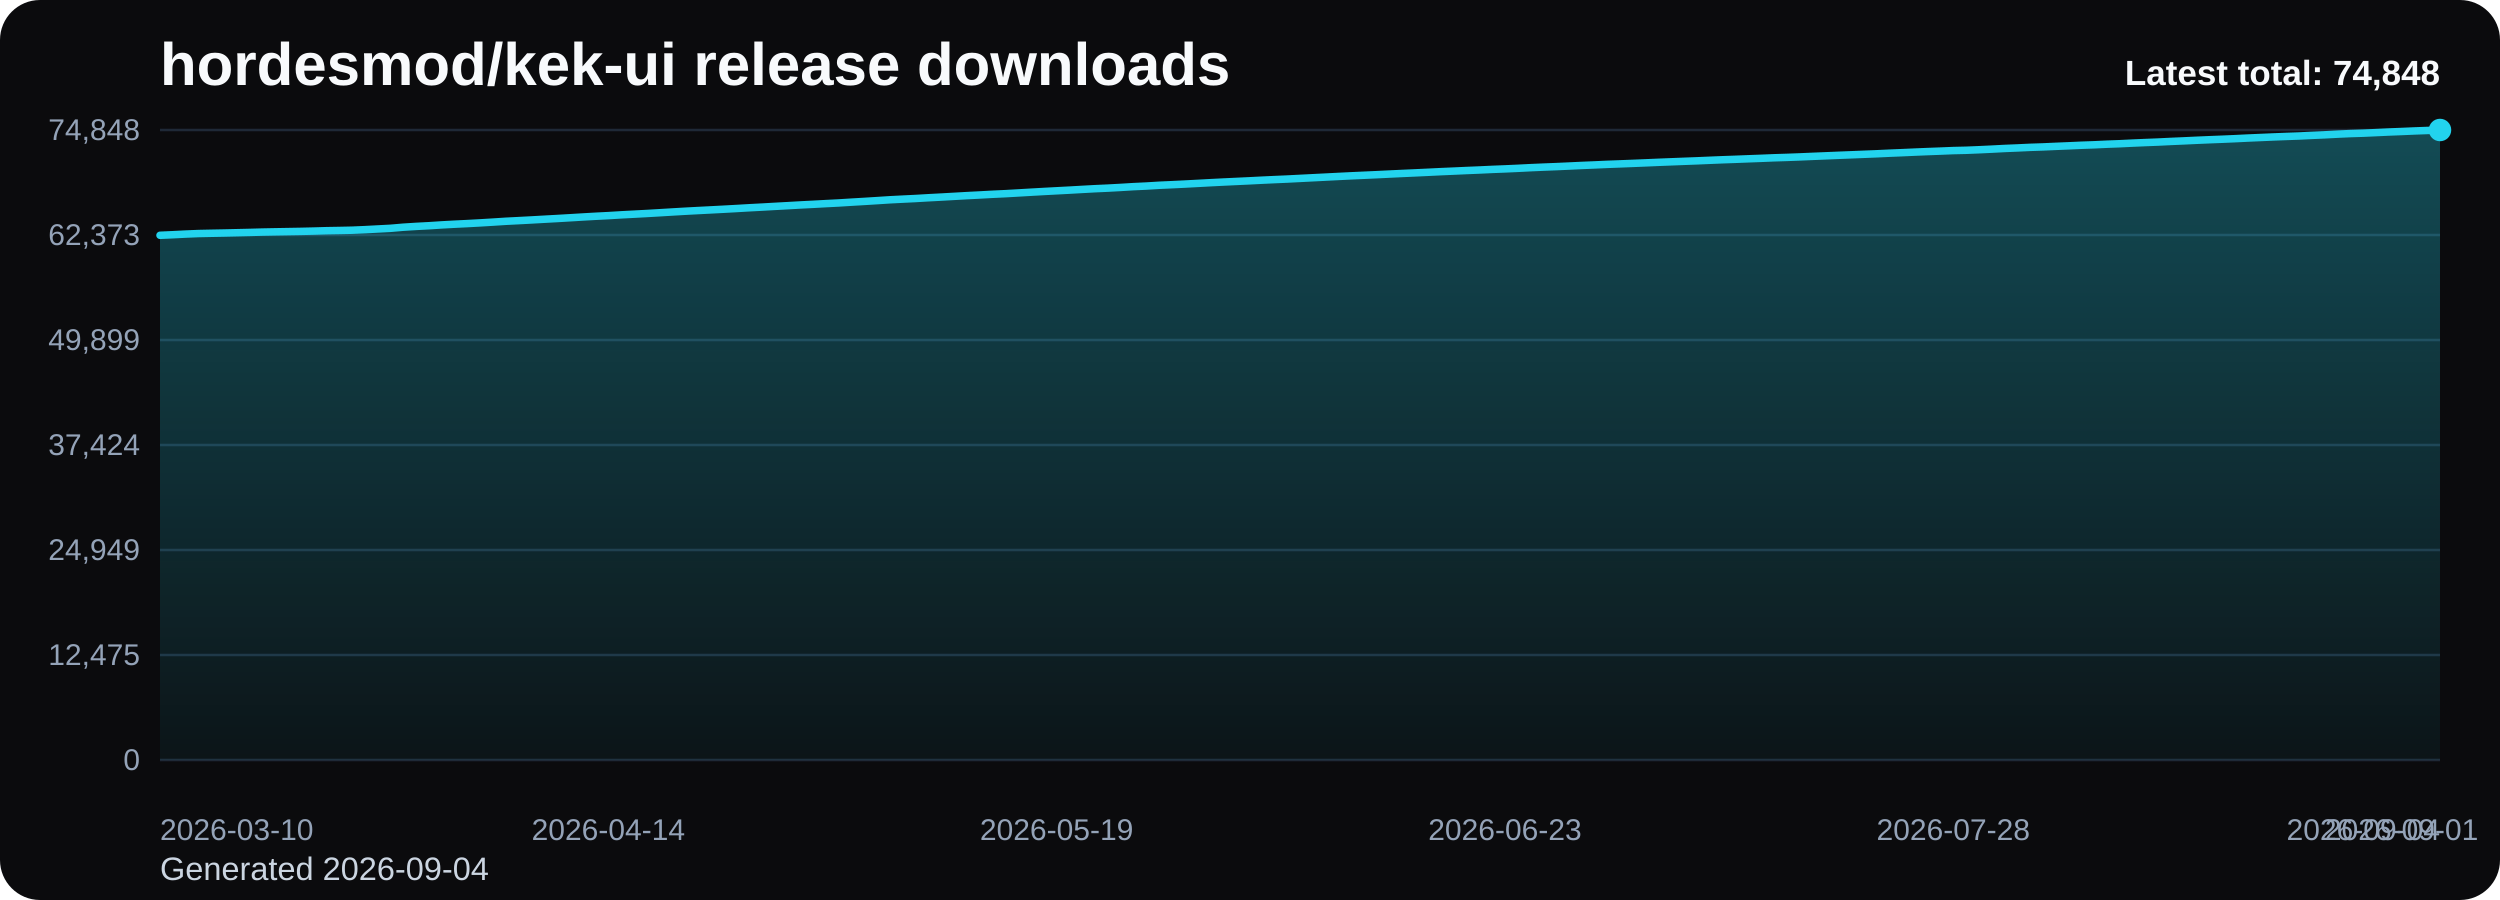
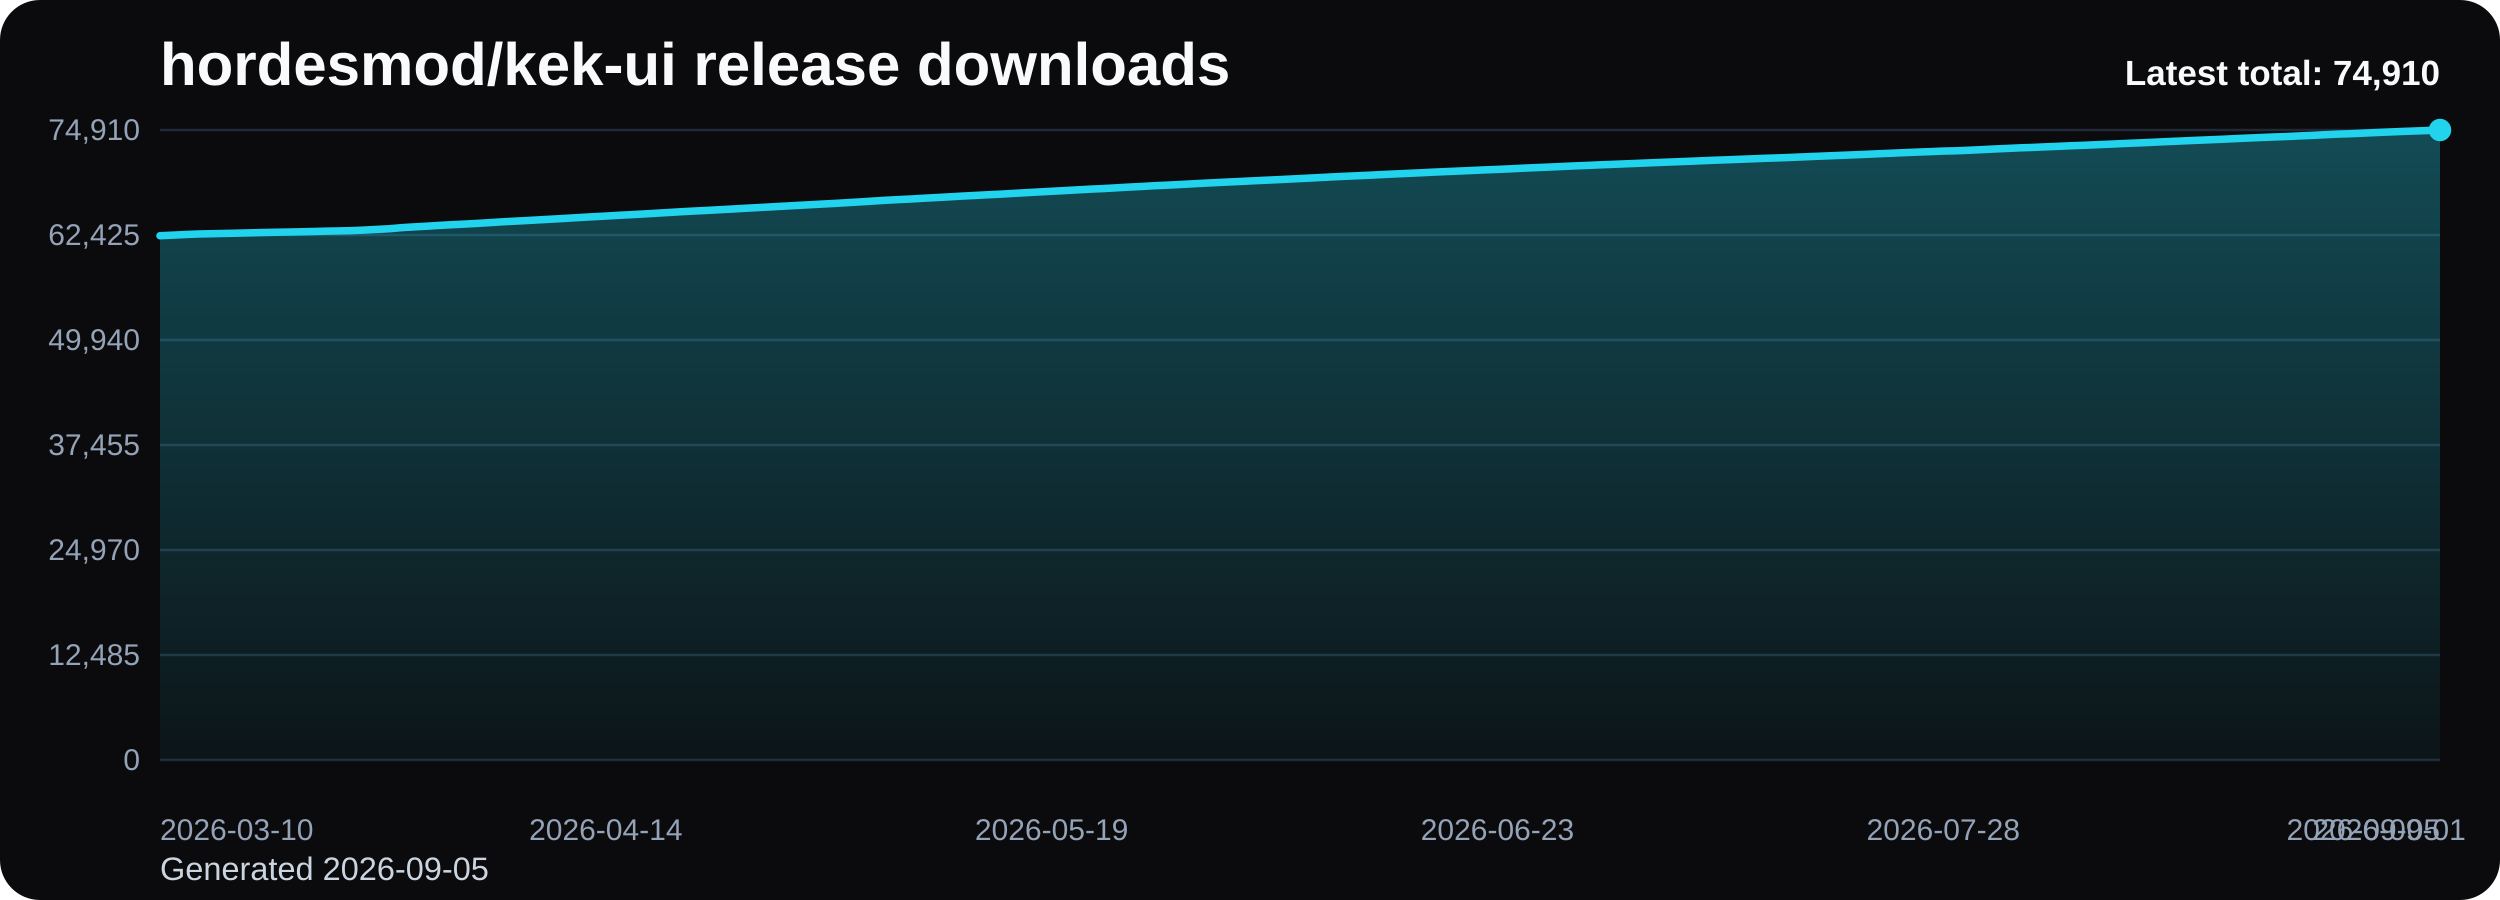
<svg xmlns="http://www.w3.org/2000/svg" viewBox="0 0 1000 360" role="img" aria-label="hordesmod/kek-ui release downloads chart">
  <defs>
    <linearGradient id="fill-total-trend-black" x1="0" y1="0" x2="0" y2="1">
      <stop offset="0%" stop-color="#22d3ee" stop-opacity="0.32" />
      <stop offset="100%" stop-color="#22d3ee" stop-opacity="0.05" />
    </linearGradient>
    <style>
      .bg { fill: #0b0b0d; }
      .title { font: 700 24px Arial, sans-serif; fill: #f8fafc; }
      .sub { font: 400 13px Arial, sans-serif; fill: #cbd5e1; }
      .grid { stroke: #1f2937; stroke-width: 1; }
      .axis { font: 400 12px Arial, sans-serif; fill: #94a3b8; }
      .line { fill: none; stroke: #22d3ee; stroke-width: 3; stroke-linecap: round; stroke-linejoin: round; }
      .dot { fill: #22d3ee; }
      .value { font: 600 11px Arial, sans-serif; fill: #cbd5e1; }
      .latest { font: 700 14px Arial, sans-serif; fill: #f8fafc; }
    </style>
  </defs>
  <rect class="bg" x="0" y="0" width="1000" height="360" rx="16" />
  <text class="title" x="64" y="34">hordesmod/kek-ui release downloads</text>
-   <text class="sub" x="64" y="352">Generated 2026-09-04</text>
+   <text class="sub" x="64" y="352">Generated 2026-09-05</text>
  <line x1="64" y1="52.00" x2="976" y2="52.00" class="grid" />
-   <text x="56" y="56.00" text-anchor="end" class="axis">74,848</text>
+   <text x="56" y="56.00" text-anchor="end" class="axis">74,910</text>
  <line x1="64" y1="94.00" x2="976" y2="94.00" class="grid" />
-   <text x="56" y="98.00" text-anchor="end" class="axis">62,373</text>
+   <text x="56" y="98.00" text-anchor="end" class="axis">62,425</text>
  <line x1="64" y1="136.00" x2="976" y2="136.00" class="grid" />
-   <text x="56" y="140.00" text-anchor="end" class="axis">49,899</text>
+   <text x="56" y="140.00" text-anchor="end" class="axis">49,940</text>
  <line x1="64" y1="178.00" x2="976" y2="178.00" class="grid" />
-   <text x="56" y="182.00" text-anchor="end" class="axis">37,424</text>
+   <text x="56" y="182.00" text-anchor="end" class="axis">37,455</text>
  <line x1="64" y1="220.00" x2="976" y2="220.00" class="grid" />
-   <text x="56" y="224.00" text-anchor="end" class="axis">24,949</text>
+   <text x="56" y="224.00" text-anchor="end" class="axis">24,970</text>
  <line x1="64" y1="262.00" x2="976" y2="262.00" class="grid" />
-   <text x="56" y="266.00" text-anchor="end" class="axis">12,475</text>
+   <text x="56" y="266.00" text-anchor="end" class="axis">12,485</text>
  <line x1="64" y1="304.00" x2="976" y2="304.00" class="grid" />
  <text x="56" y="308.00" text-anchor="end" class="axis">0</text>
-   <path d="M 64.00 304 L 64.00 94.12 L 69.12 93.89 L 74.25 93.63 L 79.37 93.42 L 84.49 93.31 L 89.62 93.21 L 94.74 93.09 L 99.87 92.97 L 104.99 92.83 L 110.11 92.73 L 115.24 92.64 L 120.36 92.55 L 125.48 92.43 L 130.61 92.28 L 135.73 92.19 L 140.85 92.08 L 145.98 91.86 L 151.10 91.59 L 156.22 91.32 L 161.35 90.88 L 166.47 90.56 L 171.60 90.29 L 176.72 89.96 L 181.84 89.68 L 186.97 89.43 L 192.09 89.15 L 197.21 88.84 L 202.34 88.51 L 207.46 88.25 L 212.58 87.98 L 217.71 87.69 L 222.83 87.41 L 227.96 87.11 L 233.08 86.80 L 238.20 86.51 L 243.33 86.25 L 248.45 85.94 L 253.57 85.67 L 258.70 85.40 L 263.82 85.10 L 268.94 84.79 L 274.07 84.49 L 279.19 84.22 L 284.31 83.96 L 289.44 83.69 L 294.56 83.41 L 299.69 83.11 L 304.81 82.84 L 309.93 82.55 L 315.06 82.27 L 320.18 81.98 L 325.30 81.72 L 330.43 81.44 L 335.55 81.18 L 340.67 80.86 L 345.80 80.56 L 350.92 80.24 L 356.04 79.91 L 361.17 79.65 L 366.29 79.40 L 371.42 79.10 L 376.54 78.83 L 381.66 78.54 L 386.79 78.25 L 391.91 77.99 L 397.03 77.71 L 402.16 77.47 L 407.28 77.18 L 412.40 76.88 L 417.53 76.59 L 422.65 76.32 L 427.78 76.05 L 432.90 75.76 L 438.02 75.48 L 443.15 75.25 L 448.27 74.97 L 453.39 74.66 L 458.52 74.42 L 463.64 74.11 L 468.76 73.88 L 473.89 73.63 L 479.01 73.36 L 484.13 73.08 L 489.26 72.82 L 494.38 72.58 L 499.51 72.34 L 504.63 72.08 L 509.75 71.84 L 514.88 71.62 L 520.00 71.36 L 525.12 71.10 L 530.25 70.84 L 535.37 70.58 L 540.49 70.33 L 545.62 70.10 L 550.74 69.87 L 555.87 69.62 L 560.99 69.38 L 566.11 69.15 L 571.24 68.91 L 576.36 68.66 L 581.48 68.44 L 586.61 68.21 L 591.73 68.00 L 596.85 67.76 L 601.98 67.56 L 607.10 67.33 L 612.22 67.07 L 617.35 66.85 L 622.47 66.65 L 627.60 66.42 L 632.72 66.18 L 637.84 65.97 L 642.97 65.74 L 648.09 65.55 L 653.21 65.35 L 658.34 65.14 L 663.46 64.92 L 668.58 64.72 L 673.71 64.52 L 678.83 64.33 L 683.96 64.11 L 689.08 63.90 L 694.20 63.72 L 699.33 63.52 L 704.45 63.33 L 709.57 63.12 L 714.70 62.96 L 719.82 62.77 L 724.94 62.55 L 730.07 62.34 L 735.19 62.13 L 740.31 61.93 L 745.44 61.72 L 750.56 61.52 L 755.69 61.28 L 760.81 61.07 L 765.93 60.84 L 771.06 60.63 L 776.18 60.44 L 781.30 60.23 L 786.43 60.11 L 791.55 59.90 L 796.67 59.66 L 801.80 59.39 L 806.92 59.18 L 812.04 58.94 L 817.17 58.77 L 822.29 58.54 L 827.42 58.33 L 832.54 58.10 L 837.66 57.92 L 842.79 57.68 L 847.91 57.49 L 853.03 57.24 L 858.16 57.02 L 863.28 56.82 L 868.40 56.57 L 873.53 56.35 L 878.65 56.11 L 883.78 55.89 L 888.90 55.69 L 894.02 55.47 L 899.15 55.22 L 904.27 55.00 L 909.39 54.78 L 914.52 54.58 L 919.64 54.40 L 924.76 54.15 L 929.89 53.93 L 935.01 53.66 L 940.13 53.43 L 945.26 53.27 L 950.38 53.04 L 955.51 52.80 L 960.63 52.60 L 965.75 52.38 L 970.88 52.19 L 976.00 52.00 L 976.00 304 Z" fill="url(#fill-total-trend-black)" />
-   <polyline class="line" points="64.00,94.12 69.12,93.89 74.25,93.63 79.37,93.42 84.49,93.31 89.62,93.21 94.74,93.09 99.87,92.97 104.99,92.83 110.11,92.73 115.24,92.64 120.36,92.55 125.48,92.43 130.61,92.28 135.73,92.19 140.85,92.08 145.98,91.86 151.10,91.59 156.22,91.32 161.35,90.88 166.47,90.56 171.60,90.29 176.72,89.96 181.84,89.68 186.97,89.43 192.09,89.15 197.21,88.84 202.34,88.51 207.46,88.25 212.58,87.98 217.71,87.69 222.83,87.41 227.96,87.11 233.08,86.80 238.20,86.51 243.33,86.25 248.45,85.94 253.57,85.67 258.70,85.40 263.82,85.10 268.94,84.79 274.07,84.49 279.19,84.22 284.31,83.96 289.44,83.69 294.56,83.41 299.69,83.11 304.81,82.84 309.93,82.55 315.06,82.27 320.18,81.98 325.30,81.72 330.43,81.44 335.55,81.18 340.67,80.86 345.80,80.56 350.92,80.24 356.04,79.91 361.17,79.65 366.29,79.40 371.42,79.10 376.54,78.83 381.66,78.54 386.79,78.25 391.91,77.99 397.03,77.71 402.16,77.47 407.28,77.18 412.40,76.88 417.53,76.59 422.65,76.32 427.78,76.05 432.90,75.76 438.02,75.48 443.15,75.25 448.27,74.97 453.39,74.66 458.52,74.42 463.64,74.11 468.76,73.88 473.89,73.63 479.01,73.36 484.13,73.08 489.26,72.82 494.38,72.58 499.51,72.34 504.63,72.08 509.75,71.84 514.88,71.62 520.00,71.36 525.12,71.10 530.25,70.84 535.37,70.58 540.49,70.33 545.62,70.10 550.74,69.87 555.87,69.62 560.99,69.38 566.11,69.15 571.24,68.91 576.36,68.66 581.48,68.44 586.61,68.21 591.73,68.00 596.85,67.76 601.98,67.56 607.10,67.33 612.22,67.07 617.35,66.85 622.47,66.65 627.60,66.42 632.72,66.18 637.84,65.97 642.97,65.74 648.09,65.55 653.21,65.35 658.34,65.14 663.46,64.92 668.58,64.72 673.71,64.52 678.83,64.33 683.96,64.11 689.08,63.90 694.20,63.72 699.33,63.52 704.45,63.33 709.57,63.12 714.70,62.96 719.82,62.77 724.94,62.55 730.07,62.34 735.19,62.13 740.31,61.93 745.44,61.72 750.56,61.52 755.69,61.28 760.81,61.07 765.93,60.84 771.06,60.63 776.18,60.44 781.30,60.23 786.43,60.11 791.55,59.90 796.67,59.66 801.80,59.39 806.92,59.18 812.04,58.94 817.17,58.77 822.29,58.54 827.42,58.33 832.54,58.10 837.66,57.92 842.79,57.68 847.91,57.49 853.03,57.24 858.16,57.02 863.28,56.82 868.40,56.57 873.53,56.35 878.65,56.11 883.78,55.89 888.90,55.69 894.02,55.47 899.15,55.22 904.27,55.00 909.39,54.78 914.52,54.58 919.64,54.40 924.76,54.15 929.89,53.93 935.01,53.66 940.13,53.43 945.26,53.27 950.38,53.04 955.51,52.80 960.63,52.60 965.75,52.38 970.88,52.19 976.00,52.00" />
+   <path d="M 64.00 304 L 64.00 94.29 L 69.09 94.06 L 74.19 93.81 L 79.28 93.59 L 84.38 93.49 L 89.47 93.38 L 94.57 93.27 L 99.66 93.15 L 104.76 93.01 L 109.85 92.91 L 114.95 92.82 L 120.04 92.72 L 125.14 92.60 L 130.23 92.46 L 135.33 92.37 L 140.42 92.26 L 145.52 92.04 L 150.61 91.77 L 155.71 91.50 L 160.80 91.05 L 165.90 90.74 L 170.99 90.46 L 176.09 90.13 L 181.18 89.86 L 186.28 89.61 L 191.37 89.33 L 196.47 89.02 L 201.56 88.69 L 206.66 88.43 L 211.75 88.16 L 216.85 87.87 L 221.94 87.59 L 227.04 87.29 L 232.13 86.98 L 237.23 86.69 L 242.32 86.43 L 247.42 86.12 L 252.51 85.86 L 257.61 85.58 L 262.70 85.28 L 267.80 84.97 L 272.89 84.67 L 277.99 84.40 L 283.08 84.15 L 288.18 83.87 L 293.27 83.59 L 298.37 83.29 L 303.46 83.02 L 308.56 82.74 L 313.65 82.46 L 318.75 82.17 L 323.84 81.90 L 328.94 81.62 L 334.03 81.36 L 339.13 81.05 L 344.22 80.75 L 349.32 80.42 L 354.41 80.10 L 359.51 79.83 L 364.60 79.59 L 369.70 79.28 L 374.79 79.01 L 379.89 78.73 L 384.98 78.43 L 390.08 78.17 L 395.17 77.90 L 400.27 77.66 L 405.36 77.36 L 410.46 77.07 L 415.55 76.78 L 420.65 76.51 L 425.74 76.24 L 430.84 75.95 L 435.93 75.67 L 441.03 75.44 L 446.12 75.16 L 451.22 74.85 L 456.31 74.61 L 461.41 74.30 L 466.50 74.07 L 471.60 73.82 L 476.69 73.55 L 481.79 73.27 L 486.88 73.02 L 491.98 72.77 L 497.07 72.53 L 502.17 72.28 L 507.26 72.04 L 512.36 71.81 L 517.45 71.55 L 522.55 71.30 L 527.64 71.03 L 532.74 70.77 L 537.83 70.52 L 542.93 70.30 L 548.02 70.07 L 553.12 69.81 L 558.21 69.57 L 563.31 69.34 L 568.40 69.11 L 573.50 68.85 L 578.59 68.63 L 583.69 68.41 L 588.78 68.19 L 593.88 67.96 L 598.97 67.76 L 604.07 67.53 L 609.16 67.27 L 614.26 67.05 L 619.35 66.84 L 624.45 66.61 L 629.54 66.37 L 634.64 66.17 L 639.73 65.94 L 644.83 65.75 L 649.92 65.54 L 655.02 65.34 L 660.11 65.12 L 665.21 64.92 L 670.30 64.72 L 675.40 64.53 L 680.49 64.31 L 685.59 64.10 L 690.68 63.92 L 695.78 63.72 L 700.87 63.53 L 705.97 63.32 L 711.06 63.16 L 716.16 62.97 L 721.25 62.75 L 726.35 62.54 L 731.44 62.33 L 736.54 62.13 L 741.63 61.92 L 746.73 61.72 L 751.82 61.48 L 756.92 61.27 L 762.01 61.04 L 767.11 60.83 L 772.20 60.65 L 777.30 60.43 L 782.39 60.32 L 787.49 60.10 L 792.58 59.86 L 797.68 59.60 L 802.77 59.38 L 807.87 59.14 L 812.96 58.97 L 818.06 58.74 L 823.15 58.54 L 828.25 58.30 L 833.34 58.12 L 838.44 57.89 L 843.53 57.69 L 848.63 57.44 L 853.72 57.23 L 858.82 57.02 L 863.91 56.77 L 869.01 56.55 L 874.10 56.32 L 879.20 56.10 L 884.29 55.89 L 889.39 55.68 L 894.48 55.43 L 899.58 55.21 L 904.67 54.99 L 909.77 54.78 L 914.86 54.61 L 919.96 54.36 L 925.05 54.14 L 930.15 53.87 L 935.24 53.64 L 940.34 53.48 L 945.43 53.25 L 950.53 53.01 L 955.62 52.80 L 960.72 52.59 L 965.81 52.40 L 970.91 52.21 L 976.00 52.00 L 976.00 304 Z" fill="url(#fill-total-trend-black)" />
+   <polyline class="line" points="64.00,94.29 69.09,94.06 74.19,93.81 79.28,93.59 84.38,93.49 89.47,93.38 94.57,93.27 99.66,93.15 104.76,93.01 109.85,92.91 114.95,92.82 120.04,92.72 125.14,92.60 130.23,92.46 135.33,92.37 140.42,92.26 145.52,92.04 150.61,91.77 155.71,91.50 160.80,91.05 165.90,90.74 170.99,90.46 176.09,90.13 181.18,89.86 186.28,89.61 191.37,89.33 196.47,89.02 201.56,88.69 206.66,88.43 211.75,88.16 216.85,87.87 221.94,87.59 227.04,87.29 232.13,86.98 237.23,86.69 242.32,86.43 247.42,86.12 252.51,85.86 257.61,85.58 262.70,85.28 267.80,84.97 272.89,84.67 277.99,84.40 283.08,84.15 288.18,83.87 293.27,83.59 298.37,83.29 303.46,83.02 308.56,82.74 313.65,82.46 318.75,82.17 323.84,81.90 328.94,81.62 334.03,81.36 339.13,81.05 344.22,80.75 349.32,80.42 354.41,80.10 359.51,79.83 364.60,79.59 369.70,79.28 374.79,79.01 379.89,78.73 384.98,78.43 390.08,78.17 395.17,77.90 400.27,77.66 405.36,77.36 410.46,77.07 415.55,76.78 420.65,76.51 425.74,76.24 430.84,75.95 435.93,75.67 441.03,75.44 446.12,75.16 451.22,74.85 456.31,74.61 461.41,74.30 466.50,74.07 471.60,73.82 476.69,73.55 481.79,73.27 486.88,73.02 491.98,72.77 497.07,72.53 502.17,72.28 507.26,72.04 512.36,71.81 517.45,71.55 522.55,71.30 527.64,71.03 532.74,70.77 537.83,70.52 542.93,70.30 548.02,70.07 553.12,69.81 558.21,69.57 563.31,69.34 568.40,69.11 573.50,68.85 578.59,68.63 583.69,68.41 588.78,68.19 593.88,67.96 598.97,67.76 604.07,67.53 609.16,67.27 614.26,67.05 619.35,66.84 624.45,66.61 629.54,66.37 634.64,66.17 639.73,65.94 644.83,65.75 649.92,65.54 655.02,65.34 660.11,65.12 665.21,64.92 670.30,64.72 675.40,64.53 680.49,64.31 685.59,64.10 690.68,63.92 695.78,63.72 700.87,63.53 705.97,63.32 711.06,63.16 716.16,62.97 721.25,62.75 726.35,62.54 731.44,62.33 736.54,62.13 741.63,61.92 746.73,61.72 751.82,61.48 756.92,61.27 762.01,61.04 767.11,60.83 772.20,60.65 777.30,60.43 782.39,60.32 787.49,60.10 792.58,59.86 797.68,59.60 802.77,59.38 807.87,59.14 812.96,58.97 818.06,58.74 823.15,58.54 828.25,58.30 833.34,58.12 838.44,57.89 843.53,57.69 848.63,57.44 853.72,57.23 858.82,57.02 863.91,56.77 869.01,56.55 874.10,56.32 879.20,56.10 884.29,55.89 889.39,55.68 894.48,55.43 899.58,55.21 904.67,54.99 909.77,54.78 914.86,54.61 919.96,54.36 925.05,54.14 930.15,53.87 935.24,53.64 940.34,53.48 945.43,53.25 950.53,53.01 955.62,52.80 960.72,52.59 965.81,52.40 970.91,52.21 976.00,52.00" />
  <circle class="dot" cx="976.00" cy="52.00" r="4.5" />
  <text class="axis" x="64.00" y="336" text-anchor="start">2026-03-10</text>
-   <text class="axis" x="243.33" y="336" text-anchor="middle">2026-04-14</text>
-   <text class="axis" x="422.65" y="336" text-anchor="middle">2026-05-19</text>
-   <text class="axis" x="601.98" y="336" text-anchor="middle">2026-06-23</text>
-   <text class="axis" x="781.30" y="336" text-anchor="middle">2026-07-28</text>
-   <text class="axis" x="960.63" y="336" text-anchor="middle">2026-09-01</text>
-   <text class="axis" x="976.00" y="336" text-anchor="end">2026-09-04</text>
-   <text class="latest" x="976" y="34" text-anchor="end">Latest total: 74,848</text>
+   <text class="axis" x="242.32" y="336" text-anchor="middle">2026-04-14</text>
+   <text class="axis" x="420.65" y="336" text-anchor="middle">2026-05-19</text>
+   <text class="axis" x="598.97" y="336" text-anchor="middle">2026-06-23</text>
+   <text class="axis" x="777.30" y="336" text-anchor="middle">2026-07-28</text>
+   <text class="axis" x="955.62" y="336" text-anchor="middle">2026-09-01</text>
+   <text class="axis" x="976.00" y="336" text-anchor="end">2026-09-05</text>
+   <text class="latest" x="976" y="34" text-anchor="end">Latest total: 74,910</text>
</svg>
